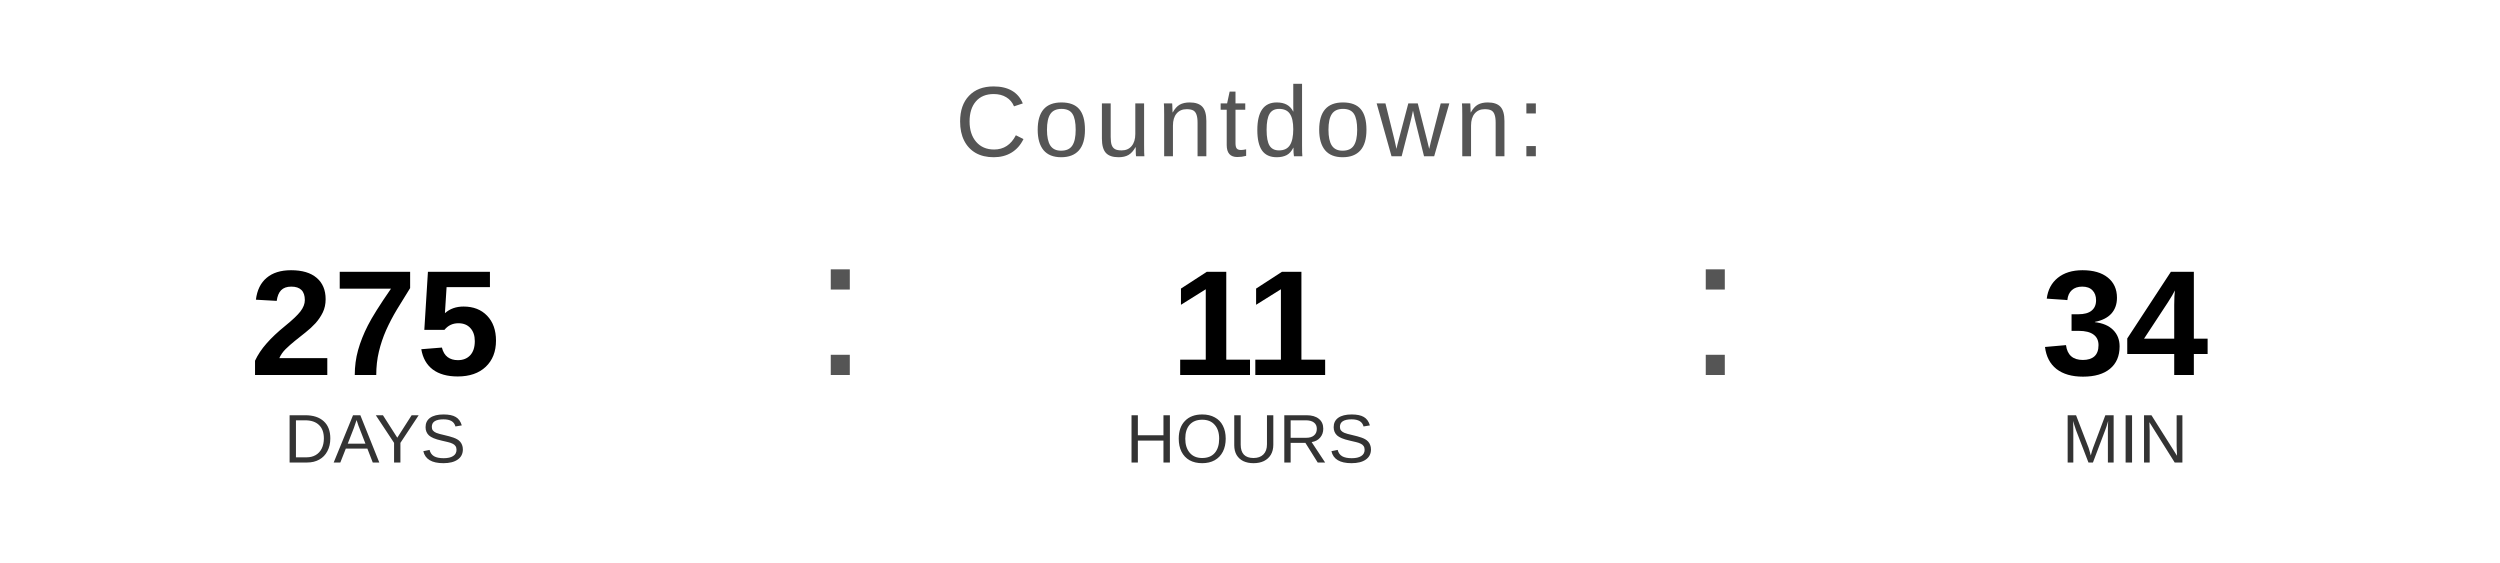
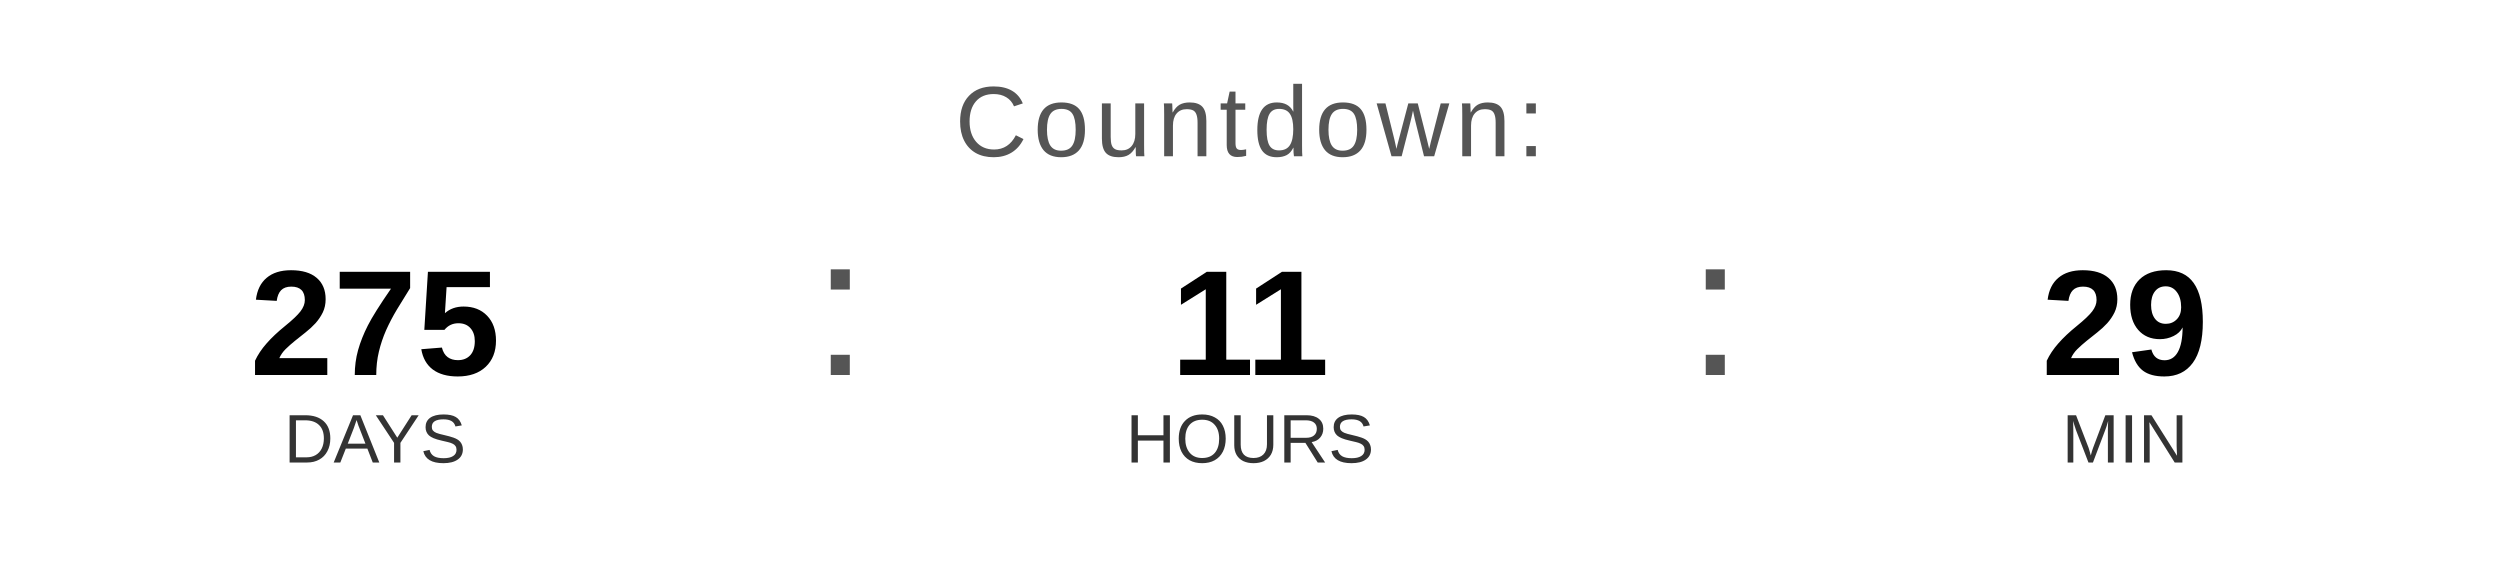
<svg xmlns="http://www.w3.org/2000/svg" width="400" height="90" viewBox="0 0 400 90">
  <text x="200" y="25" font-family="Arial, Helvetica, sans-serif" font-size="16" fill="#555555" text-anchor="middle" letter-spacing="1">
    Countdown:
  </text>
  <text x="60" y="60" font-family="Arial, Helvetica, sans-serif" font-size="24" font-weight="bold" fill="#000000" text-anchor="middle">275</text>
  <text x="60" y="74" font-family="Arial, Helvetica, sans-serif" font-size="11" fill="#333333" text-anchor="middle">DAYS</text>
  <text x="130" y="60" font-family="Arial, sans-serif" font-size="32" fill="#555555">:</text>
  <text x="200" y="60" font-family="Arial, Helvetica, sans-serif" font-size="24" font-weight="bold" fill="#000000" text-anchor="middle">11</text>
  <text x="200" y="74" font-family="Arial, Helvetica, sans-serif" font-size="11" fill="#333333" text-anchor="middle">HOURS</text>
  <text x="270" y="60" font-family="Arial, sans-serif" font-size="32" fill="#555555">:</text>
-   <text x="340" y="60" font-family="Arial, Helvetica, sans-serif" font-size="24" font-weight="bold" fill="#000000" text-anchor="middle">34</text>
+   <text x="340" y="60" font-family="Arial, Helvetica, sans-serif" font-size="24" font-weight="bold" fill="#000000" text-anchor="middle">29</text>
  <text x="340" y="74" font-family="Arial, Helvetica, sans-serif" font-size="11" fill="#333333" text-anchor="middle">MIN</text>
</svg>
